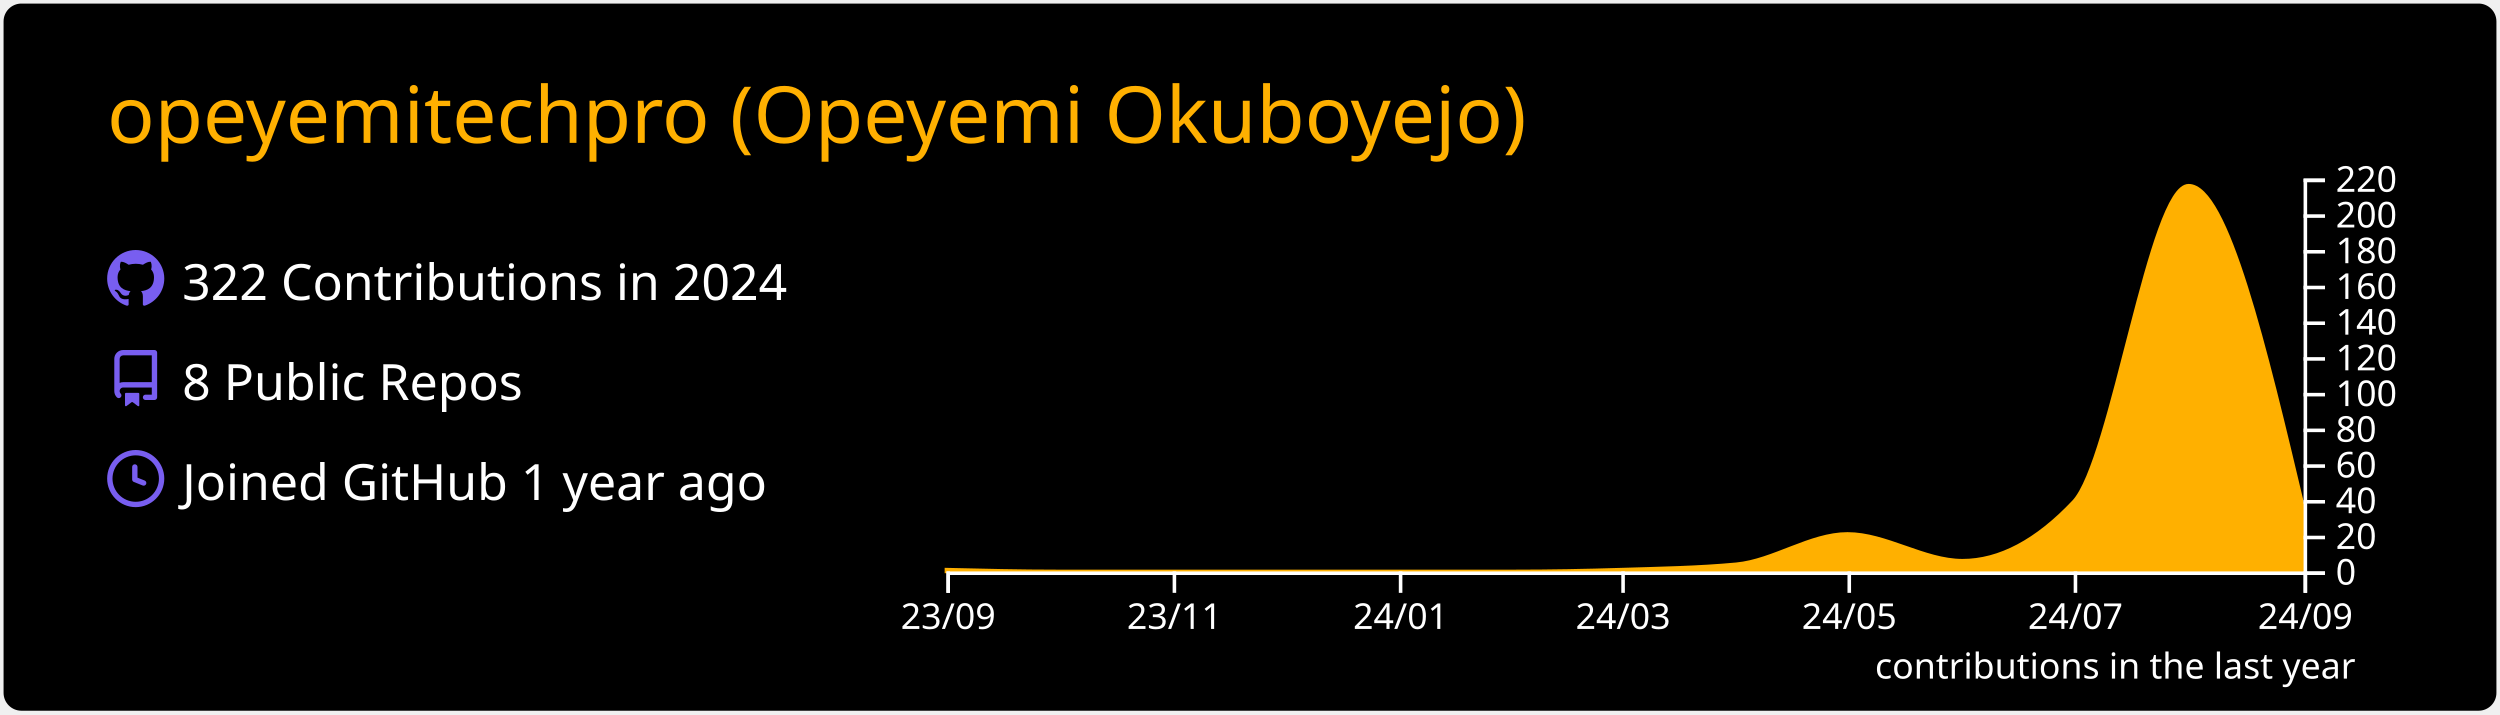
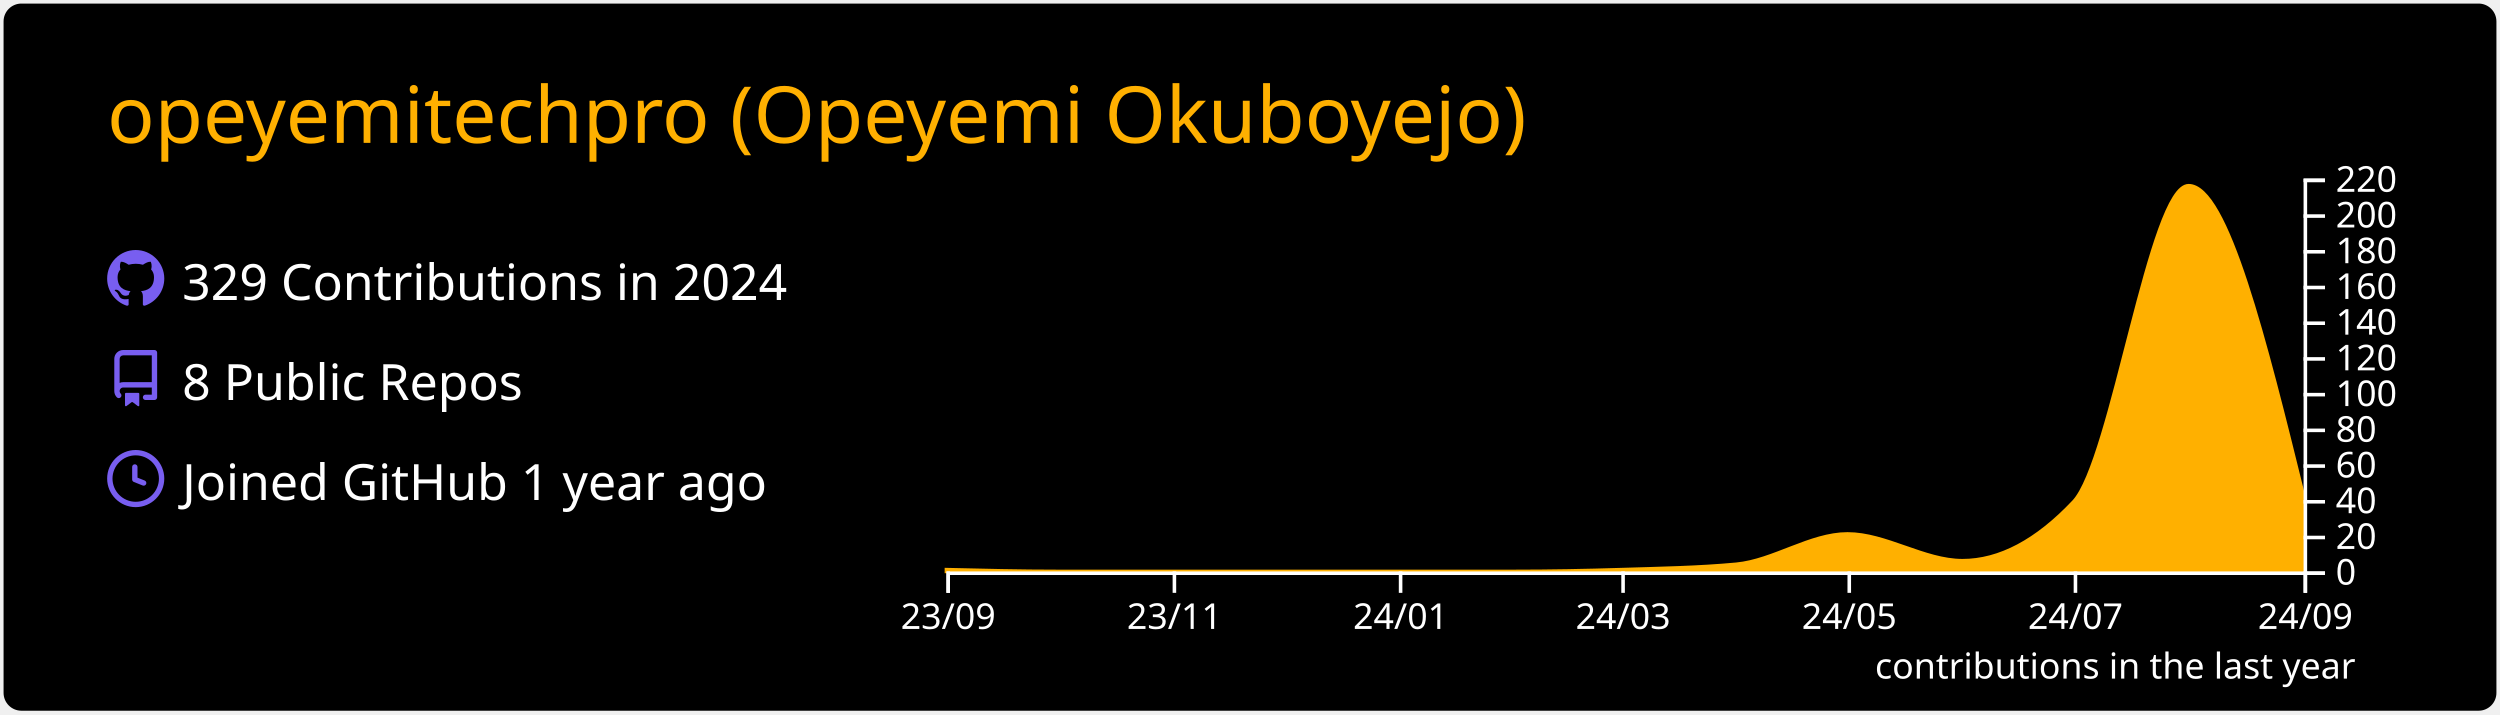
<svg xmlns="http://www.w3.org/2000/svg" width="700" height="200" viewBox="0 0 700 200">
  <style>* {
          font-family: 'Segoe UI', Ubuntu, "Helvetica Neue", Sans-Serif
        }</style>
  <rect x="1" y="1" rx="5" ry="5" height="99%" width="99.714%" stroke="#000000" stroke-width="1" fill="#000000" stroke-opacity="0" />
  <text x="30" y="40" style="font-size: 22px; fill: #ffb000;">opeyemitechpro (Opeyemi Okuboyejo)</text>
  <g transform="translate(0,40)">
    <g transform="translate(30,30)">
      <g transform="translate(0,0)" width="14" height="14" fill="#785ef0">
        <path fill-rule="evenodd" d="M8 0C3.58 0 0 3.58 0 8c0 3.54 2.29 6.53 5.47 7.59.4.07.55-.17.55-.38 0-.19-.01-.82-.01-1.49-2.01.37-2.53-.49-2.69-.94-.09-.23-.48-.94-.82-1.13-.28-.15-.68-.52-.01-.53.63-.01 1.08.58 1.23.82.72 1.21 1.87.87 2.33.66.07-.52.28-.87.51-1.07-1.78-.2-3.64-.89-3.64-3.95 0-.87.31-1.59.82-2.15-.08-.2-.36-1.02.08-2.12 0 0 .67-.21 2.2.82.64-.18 1.32-.27 2-.27.68 0 1.36.09 2 .27 1.53-1.04 2.2-.82 2.2-.82.44 1.1.16 1.92.08 2.12.51.56.82 1.27.82 2.15 0 3.07-1.87 3.75-3.65 3.95.29.25.54.73.54 1.48 0 1.07-.01 1.93-.01 2.2 0 .21.15.46.55.38A8.013 8.013 0 0016 8c0-4.42-3.58-8-8-8z" />
      </g>
      <g transform="translate(0,28)" width="14" height="14" fill="#785ef0">
        <path fill-rule="evenodd" d="M2 2.5A2.5 2.5 0 014.5 0h8.75a.75.75 0 01.75.75v12.5a.75.75 0 01-.75.75h-2.5a.75.75 0 110-1.5h1.75v-2h-8a1 1 0 00-.714 1.7.75.75 0 01-1.072 1.05A2.495 2.495 0 012 11.5v-9zm10.5-1V9h-8c-.356 0-.694.074-1 .208V2.5a1 1 0 011-1h8zM5 12.25v3.25a.25.25 0 00.4.2l1.45-1.087a.25.25 0 01.3 0L8.6 15.7a.25.25 0 00.4-.2v-3.25a.25.25 0 00-.25-.25h-3.5a.25.25 0 00-.25.25z" />
      </g>
      <g transform="translate(0,56)" width="14" height="14" fill="#785ef0">
        <path fill-rule="evenodd" d="M1.5 8a6.5 6.5 0 1113 0 6.5 6.5 0 01-13 0zM8 0a8 8 0 100 16A8 8 0 008 0zm.5 4.75a.75.75 0 00-1.5 0v3.5a.75.75 0 00.471.696l2.5 1a.75.75 0 00.557-1.392L8.5 7.742V4.75z" />
      </g>
-       <text x="21" y="14" style="fill: #ffffff; font-size: 14px;">322 Contributions in 2024</text>
+       <text x="21" y="14" style="fill: #ffffff; font-size: 14px;">329 Contributions in 2024</text>
      <text x="21" y="42" style="fill: #ffffff; font-size: 14px;">8 Public Repos</text>
      <text x="21" y="70" style="fill: #ffffff; font-size: 14px;">Joined GitHub 1 year ago</text>
    </g>
    <g color="#ffb000" transform="translate(295,10)">
-       <path transform="translate(-30,0)" stroke="#ffb000" fill="#ffb000" opacity="1" d="M0,109.5C10.383,109.75,20.765,110,31.148,110C41.876,110,52.605,110,63.333,110C73.716,110,84.098,110,94.481,110C105.209,110,115.938,110,126.667,110C137.395,110,148.124,110,158.852,110C168.889,110,178.925,109.812,188.962,109.5C199.69,109.166,210.419,109,221.148,108C231.53,107.032,241.913,99.5,252.295,99.5C263.024,99.5,273.752,107,284.481,107C294.863,107,305.246,101.5,315.628,90.5C326.357,79.133,337.086,2,347.814,2C358.543,2,369.271,47.25,380,92.5L380,110C369.271,110,358.543,110,347.814,110C337.086,110,326.357,110,315.628,110C305.246,110,294.863,110,284.481,110C273.752,110,263.024,110,252.295,110C241.913,110,231.53,110,221.148,110C210.419,110,199.69,110,188.962,110C178.925,110,168.889,110,158.852,110C148.124,110,137.395,110,126.667,110C115.938,110,105.209,110,94.481,110C84.098,110,73.716,110,63.333,110C52.605,110,41.876,110,31.148,110C20.765,110,10.383,110,0,110Z" />
+       <path transform="translate(-30,0)" stroke="#ffb000" fill="#ffb000" opacity="1" d="M0,109.5C10.383,109.75,20.765,110,31.148,110C41.876,110,52.605,110,63.333,110C73.716,110,84.098,110,94.481,110C105.209,110,115.938,110,126.667,110C137.395,110,148.124,110,158.852,110C168.889,110,178.925,109.812,188.962,109.5C199.69,109.166,210.419,109,221.148,108C231.53,107.032,241.913,99.5,252.295,99.5C263.024,99.5,273.752,107,284.481,107C294.863,107,305.246,101.5,315.628,90.5C326.357,79.133,337.086,2,347.814,2C358.543,2,369.271,45.5,380,89L380,110C369.271,110,358.543,110,347.814,110C337.086,110,326.357,110,315.628,110C305.246,110,294.863,110,284.481,110C273.752,110,263.024,110,252.295,110C241.913,110,231.53,110,221.148,110C210.419,110,199.69,110,188.962,110C178.925,110,168.889,110,158.852,110C148.124,110,137.395,110,126.667,110C115.938,110,105.209,110,94.481,110C84.098,110,73.716,110,63.333,110C52.605,110,41.876,110,31.148,110C20.765,110,10.383,110,0,110Z" />
      <g color="#ffffff" transform="translate(-30,110)" fill="none" font-size="10" font-family="sans-serif" text-anchor="middle">
        <path class="domain" stroke="currentColor" d="M0.5,6V0.5H380.5V6" />
        <g class="tick" opacity="1" transform="translate(0.5,0)">
          <line stroke="currentColor" y2="6" />
          <text fill="currentColor" y="9" dy="0.71em">23/09</text>
        </g>
        <g class="tick" opacity="1" transform="translate(63.83333,0)">
          <line stroke="currentColor" y2="6" />
          <text fill="currentColor" y="9" dy="0.71em">23/11</text>
        </g>
        <g class="tick" opacity="1" transform="translate(127.1667,0)">
          <line stroke="currentColor" y2="6" />
          <text fill="currentColor" y="9" dy="0.71em">24/01</text>
        </g>
        <g class="tick" opacity="1" transform="translate(189.4617,0)">
          <line stroke="currentColor" y2="6" />
          <text fill="currentColor" y="9" dy="0.71em">24/03</text>
        </g>
        <g class="tick" opacity="1" transform="translate(252.7951,0)">
          <line stroke="currentColor" y2="6" />
          <text fill="currentColor" y="9" dy="0.71em">24/05</text>
        </g>
        <g class="tick" opacity="1" transform="translate(316.1284,0)">
          <line stroke="currentColor" y2="6" />
          <text fill="currentColor" y="9" dy="0.71em">24/07</text>
        </g>
        <g class="tick" opacity="1" transform="translate(380.5,0)">
          <line stroke="currentColor" y2="6" />
          <text fill="currentColor" y="9" dy="0.71em">24/09</text>
        </g>
      </g>
      <g color="#ffffff" transform="translate(350,0)" fill="none" font-size="10" font-family="sans-serif" text-anchor="start">
        <path class="domain" stroke="currentColor" d="M6,110.5H0.5V0.5H6" />
        <g class="tick" opacity="1" transform="translate(0,110.5)">
          <line stroke="currentColor" x2="6" />
          <text fill="currentColor" x="9" dy="0.32em">0</text>
        </g>
        <g class="tick" opacity="1" transform="translate(0,100.5)">
          <line stroke="currentColor" x2="6" />
          <text fill="currentColor" x="9" dy="0.32em">20</text>
        </g>
        <g class="tick" opacity="1" transform="translate(0,90.5)">
          <line stroke="currentColor" x2="6" />
          <text fill="currentColor" x="9" dy="0.32em">40</text>
        </g>
        <g class="tick" opacity="1" transform="translate(0,80.5)">
          <line stroke="currentColor" x2="6" />
          <text fill="currentColor" x="9" dy="0.32em">60</text>
        </g>
        <g class="tick" opacity="1" transform="translate(0,70.5)">
          <line stroke="currentColor" x2="6" />
          <text fill="currentColor" x="9" dy="0.32em">80</text>
        </g>
        <g class="tick" opacity="1" transform="translate(0,60.5)">
          <line stroke="currentColor" x2="6" />
          <text fill="currentColor" x="9" dy="0.32em">100</text>
        </g>
        <g class="tick" opacity="1" transform="translate(0,50.5)">
          <line stroke="currentColor" x2="6" />
          <text fill="currentColor" x="9" dy="0.32em">120</text>
        </g>
        <g class="tick" opacity="1" transform="translate(0,40.5)">
          <line stroke="currentColor" x2="6" />
          <text fill="currentColor" x="9" dy="0.32em">140</text>
        </g>
        <g class="tick" opacity="1" transform="translate(0,30.5)">
          <line stroke="currentColor" x2="6" />
          <text fill="currentColor" x="9" dy="0.32em">160</text>
        </g>
        <g class="tick" opacity="1" transform="translate(0,20.5)">
          <line stroke="currentColor" x2="6" />
          <text fill="currentColor" x="9" dy="0.32em">180</text>
        </g>
        <g class="tick" opacity="1" transform="translate(0,10.5)">
          <line stroke="currentColor" x2="6" />
          <text fill="currentColor" x="9" dy="0.32em">200</text>
        </g>
        <g class="tick" opacity="1" transform="translate(0,0.5)">
          <line stroke="currentColor" x2="6" />
          <text fill="currentColor" x="9" dy="0.32em">220</text>
        </g>
      </g>
      <g>
        <text y="140" x="230" style="fill: #ffffff; font-size: 10px;">contributions in the last year</text>
      </g>
    </g>
  </g>
</svg>
